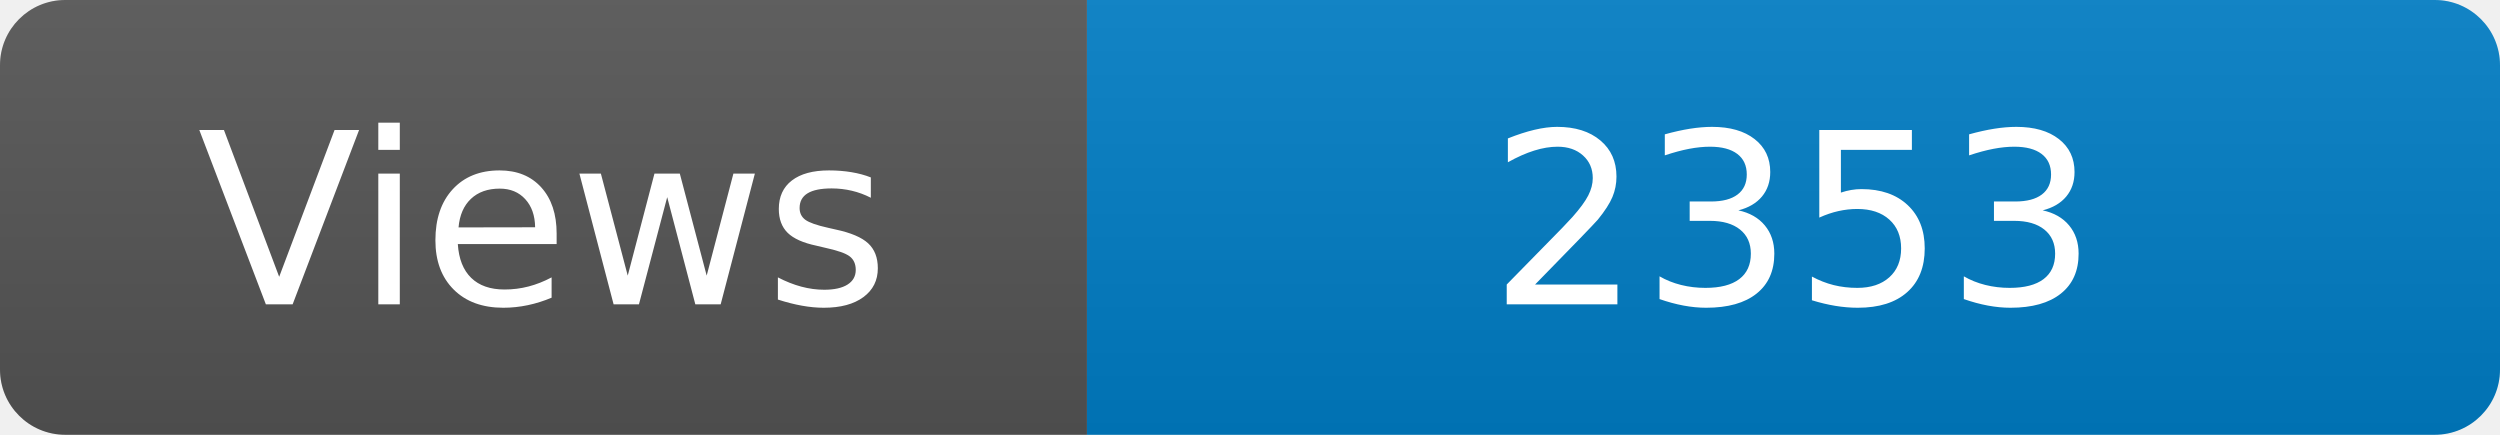
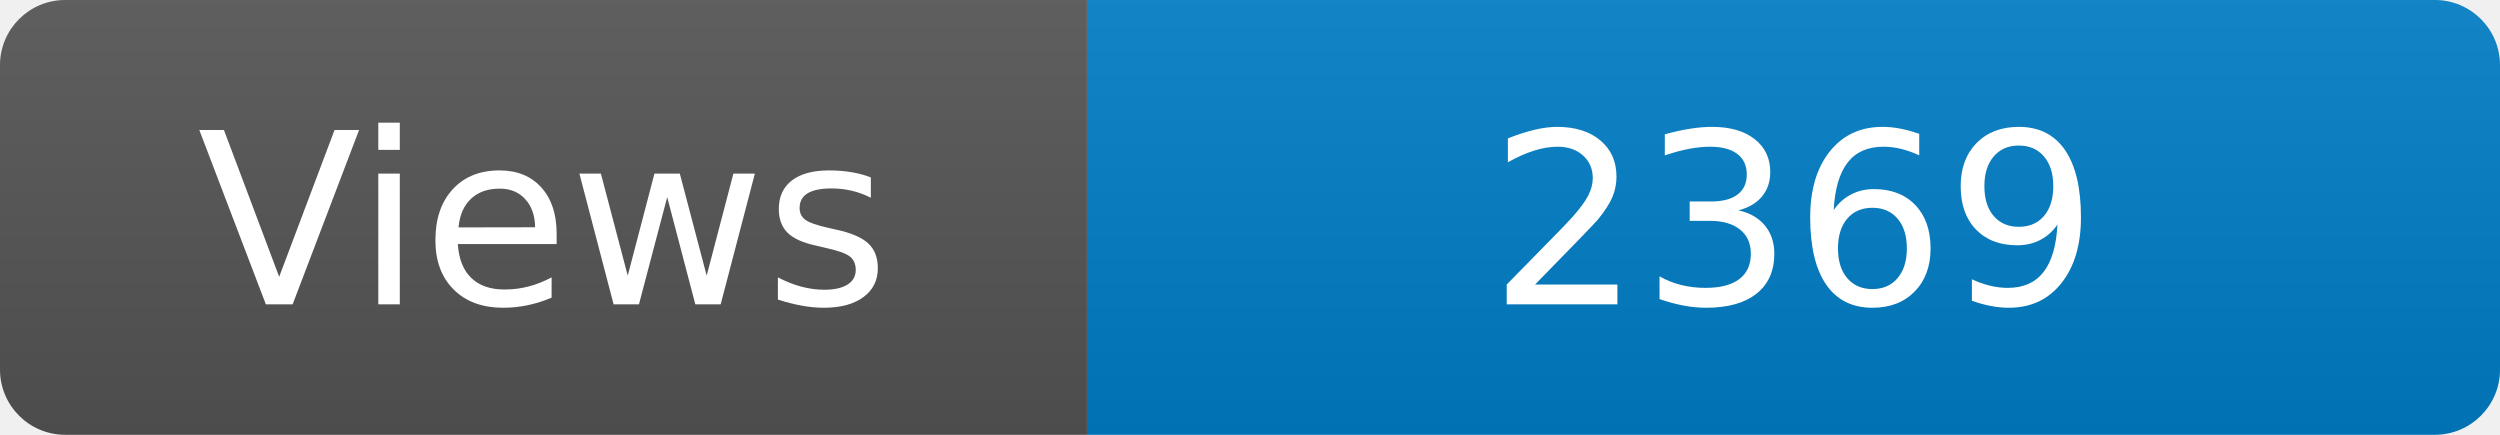
<svg xmlns="http://www.w3.org/2000/svg" width="115" height="20" role="img" aria-label="Maintained?: yes">
  <linearGradient id="s" x2="0" y2="100%">
    <stop offset="0" stop-color="#bbb" stop-opacity=".1" />
    <stop offset="1" stop-opacity=".1" />
  </linearGradient>
  <clipPath id="r">
    <rect width="115" height="20" rx="3" fill="#fff" />
  </clipPath>
  <g clip-path="url(#r)">
    <rect width="50" height="20" fill="#555" />
    <rect x="50" width="160" height="20" fill="#007ec6" />
    <rect width="115" height="20" fill="url(#s)" />
  </g>
  <g fill="#fff" text-anchor="middle" font-family="Verdana,Geneva,DejaVu Sans,sans-serif" font-size="110">
    <text x="250" y="140" transform="scale(.1)" fill="#fff">Views</text>
-     <text x="825" y="140" transform="scale(.1)" fill="#fff">2353</text>
+     <text x="825" y="140" transform="scale(.1)" fill="#fff">2369</text>
  </g>
</svg>
